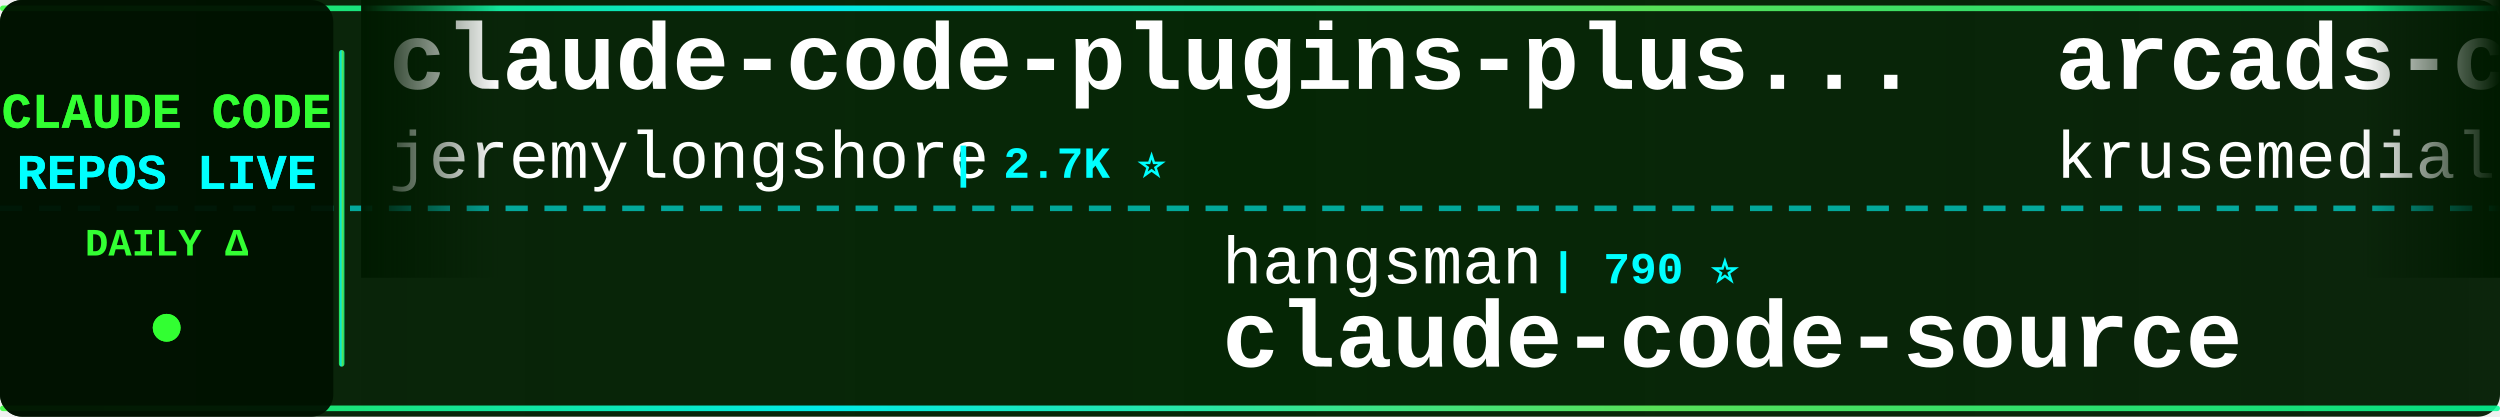
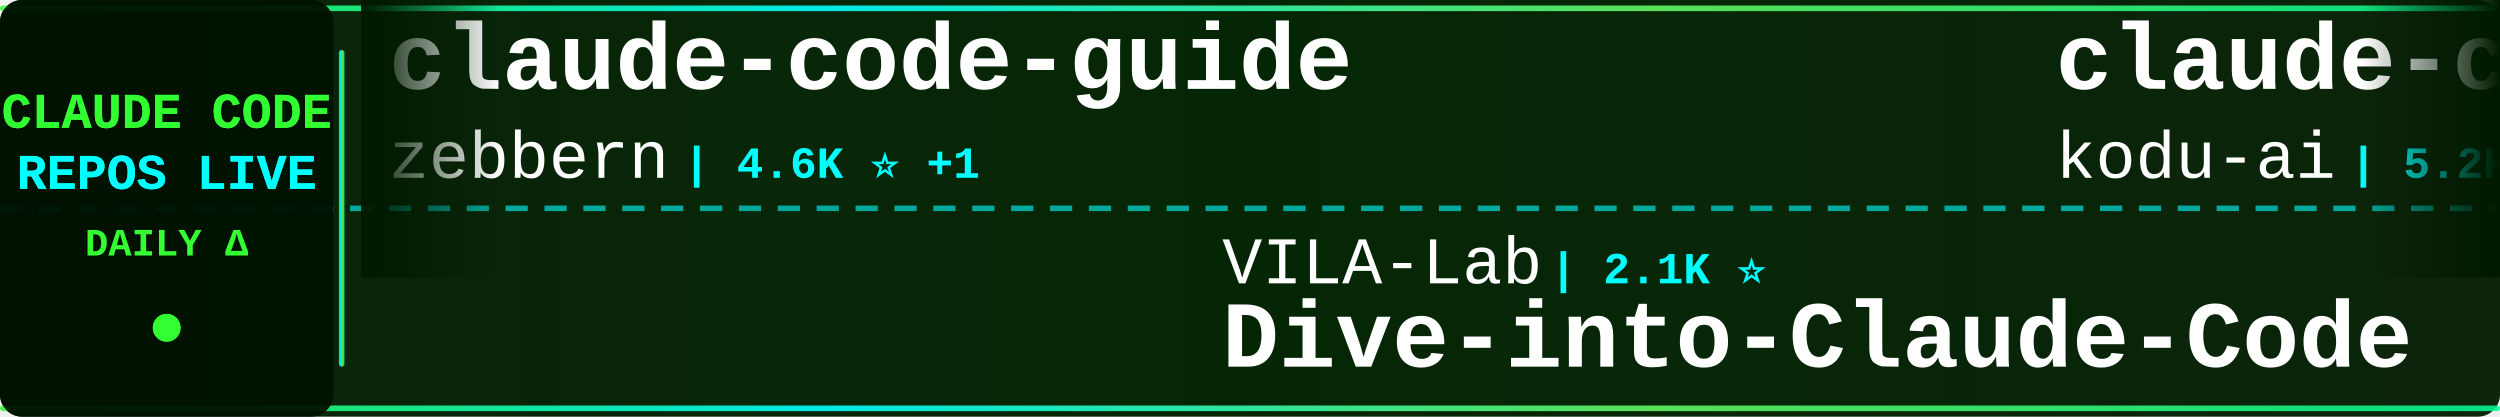
<svg xmlns="http://www.w3.org/2000/svg" width="900" height="150">
  <defs>
    <linearGradient id="tickerBg" x1="0%" y1="0%" x2="100%" y2="0%">
      <stop offset="0%" style="stop-color:#001a00;stop-opacity:0.95" />
      <stop offset="50%" style="stop-color:#002200;stop-opacity:0.98" />
      <stop offset="100%" style="stop-color:#001a00;stop-opacity:0.95" />
    </linearGradient>
    <linearGradient id="borderGrad" x1="0%" y1="0%" x2="100%" y2="0%">
      <stop offset="0%" style="stop-color:#33ff33;stop-opacity:0.85">
        <animate attributeName="stop-opacity" values="0.85;1;0.85" dur="2s" repeatCount="indefinite" />
      </stop>
      <stop offset="33%" style="stop-color:#00ffff;stop-opacity:0.9">
        <animate attributeName="stop-opacity" values="0.9;1;0.9" dur="2.2s" repeatCount="indefinite" />
      </stop>
      <stop offset="66%" style="stop-color:#66ff66;stop-opacity:0.85">
        <animate attributeName="stop-opacity" values="0.85;1;0.85" dur="1.8s" repeatCount="indefinite" />
      </stop>
      <stop offset="100%" style="stop-color:#00ff99;stop-opacity:0.85">
        <animate attributeName="stop-opacity" values="0.85;1;0.85" dur="2s" repeatCount="indefinite" />
      </stop>
    </linearGradient>
    <filter id="textGlow">
      <feGaussianBlur stdDeviation="0.1" result="coloredBlur" />
      <feMerge>
        <feMergeNode in="coloredBlur" />
        <feMergeNode in="SourceGraphic" />
      </feMerge>
    </filter>
    <filter id="metricGlow">
      <feGaussianBlur stdDeviation="0.2" result="coloredBlur" />
      <feMerge>
        <feMergeNode in="coloredBlur" />
        <feMergeNode in="SourceGraphic" />
      </feMerge>
    </filter>
    <linearGradient id="leftFade" x1="0%" y1="0%" x2="100%" y2="0%">
      <stop offset="0%" style="stop-color:#001a00;stop-opacity:1" />
      <stop offset="100%" style="stop-color:#001a00;stop-opacity:0" />
    </linearGradient>
    <linearGradient id="rightFade" x1="0%" y1="0%" x2="100%" y2="0%">
      <stop offset="0%" style="stop-color:#001a00;stop-opacity:0" />
      <stop offset="100%" style="stop-color:#001a00;stop-opacity:1" />
    </linearGradient>
  </defs>
  <rect width="900" height="150" fill="url(#tickerBg)" rx="8" />
  <rect x="0" y="2" width="900" height="2" fill="url(#borderGrad)" rx="1" />
  <rect x="0" y="146" width="900" height="2" fill="url(#borderGrad)" rx="1" />
  <line x1="0" y1="75" x2="900" y2="75" stroke="#00ffff" stroke-width="2" stroke-dasharray="8 6" opacity="0.6" />
  <rect x="0" y="0" width="120" height="150" fill="#001100" opacity="0.95" rx="8" />
  <text x="60" y="46" font-family="'Courier New', monospace" font-size="18" font-weight="bold" fill="#33ff33" text-anchor="middle" filter="url(#textGlow)">
    CLAUDE CODE
  </text>
  <text x="60" y="68" font-family="'Courier New', monospace" font-size="18" font-weight="bold" fill="#00ffff" text-anchor="middle" filter="url(#textGlow)">
    REPOS LIVE
  </text>
  <text x="60" y="92" font-family="'Courier New', monospace" font-size="14" font-weight="bold" fill="#33ff33" text-anchor="middle">
    DAILY Δ
  </text>
  <circle cx="60" cy="118" r="5" fill="#33ff33" filter="url(#metricGlow)">
    <animate attributeName="r" values="4;6;4" dur="1.5s" repeatCount="indefinite" />
    <animate attributeName="opacity" values="0.6;1;0.6" dur="1.5s" repeatCount="indefinite" />
  </circle>
  <rect x="122" y="18" width="2" height="114" fill="url(#borderGrad)" rx="1" />
  <clipPath id="tickerClip">
    <rect x="130" y="0" width="770" height="150" />
  </clipPath>
  <g clip-path="url(#tickerClip)">
    <g id="tickerItems">
      <animateTransform attributeName="transform" attributeType="XML" type="translate" from="0 0" to="-3000 0" dur="54s" repeatCount="indefinite" />
      <g transform="translate(0, 0)">
-         <text x="140" y="32" font-family="'Courier New', monospace" font-size="34" font-weight="bold" fill="#ffffff">claude-code-plugins-plus...</text>
-         <text x="140" y="64" font-family="'Courier New', monospace" font-size="24" font-weight="normal" fill="#ffffff" opacity="1.0">jeremylongshore</text>
-         <text x="342" y="64" font-family="'Courier New', monospace" font-size="16" font-weight="bold" fill="#00ffff"> | 2.7K ⭐</text>
+         <text x="140" y="32" font-family="'Courier New', monospace" font-size="34" font-weight="bold" fill="#ffffff">claude-code-guide</text>
+         <text x="140" y="64" font-family="'Courier New', monospace" font-size="24" font-weight="normal" fill="#ffffff" opacity="1.0">zebbern</text>
+         <text x="246" y="64" font-family="'Courier New', monospace" font-size="16" font-weight="bold" fill="#00ffff"> | 4.6K ⭐ +1</text>
      </g>
      <g transform="translate(300, 0)">
-         <text x="140" y="102" font-family="'Courier New', monospace" font-size="24" font-weight="normal" fill="#ffffff" opacity="1.0">hangsman</text>
-         <text x="258" y="102" font-family="'Courier New', monospace" font-size="16" font-weight="bold" fill="#00ffff"> | 790 ⭐</text>
-         <text x="140" y="132" font-family="'Courier New', monospace" font-size="34" font-weight="bold" fill="#ffffff">claude-code-source</text>
-       </g>
-       <g transform="translate(600, 0)">
-         <text x="140" y="32" font-family="'Courier New', monospace" font-size="34" font-weight="bold" fill="#ffffff">arcads-claude-code</text>
-         <text x="140" y="64" font-family="'Courier New', monospace" font-size="24" font-weight="normal" fill="#ffffff" opacity="1.0">krusemediallc</text>
-         <text x="318" y="64" font-family="'Courier New', monospace" font-size="16" font-weight="bold" fill="#00ffff"> | 1.4K ⭐ +5</text>
-       </g>
-       <g transform="translate(900, 0)">
-         <text x="140" y="102" font-family="'Courier New', monospace" font-size="24" font-weight="normal" fill="#ffffff" opacity="1.0">anthropics</text>
-         <text x="282" y="102" font-family="'Courier New', monospace" font-size="16" font-weight="bold" fill="#00ffff"> | 950 ⭐</text>
-         <text x="140" y="132" font-family="'Courier New', monospace" font-size="34" font-weight="bold" fill="#ffffff">claude-code-base-action</text>
-       </g>
-       <g transform="translate(1200, 0)">
-         <text x="140" y="32" font-family="'Courier New', monospace" font-size="34" font-weight="bold" fill="#ffffff">claude-code-spec-workflo...</text>
-         <text x="140" y="64" font-family="'Courier New', monospace" font-size="24" font-weight="normal" fill="#ffffff" opacity="1.0">Pimzino</text>
-         <text x="246" y="64" font-family="'Courier New', monospace" font-size="16" font-weight="bold" fill="#00ffff"> | 3.8K ⭐</text>
-       </g>
-       <g transform="translate(1500, 0)">
-         <text x="140" y="102" font-family="'Courier New', monospace" font-size="24" font-weight="normal" fill="#ffffff" opacity="1.0">sugyan</text>
-         <text x="234" y="102" font-family="'Courier New', monospace" font-size="16" font-weight="bold" fill="#00ffff"> | 1.1K ⭐</text>
-         <text x="140" y="132" font-family="'Courier New', monospace" font-size="34" font-weight="bold" fill="#ffffff">claude-code-webui</text>
-       </g>
-       <g transform="translate(1800, 0)">
-         <text x="140" y="32" font-family="'Courier New', monospace" font-size="34" font-weight="bold" fill="#ffffff">claude-code-from-scratch</text>
-         <text x="140" y="64" font-family="'Courier New', monospace" font-size="24" font-weight="normal" fill="#ffffff" opacity="1.0">Windy3f3f3f3f</text>
-         <text x="318" y="64" font-family="'Courier New', monospace" font-size="16" font-weight="bold" fill="#00ffff"> | 2.6K ⭐ +1</text>
-       </g>
-       <g transform="translate(2100, 0)">
-         <text x="140" y="102" font-family="'Courier New', monospace" font-size="24" font-weight="normal" fill="#ffffff" opacity="1.0">RichardAtCT</text>
-         <text x="294" y="102" font-family="'Courier New', monospace" font-size="16" font-weight="bold" fill="#00ffff"> | 2.8K ⭐</text>
-         <text x="140" y="132" font-family="'Courier New', monospace" font-size="34" font-weight="bold" fill="#ffffff">claude-code-telegram</text>
-       </g>
-       <g transform="translate(2400, 0)">
-         <text x="140" y="32" font-family="'Courier New', monospace" font-size="34" font-weight="bold" fill="#ffffff">Open-ClaudeCode</text>
-         <text x="140" y="64" font-family="'Courier New', monospace" font-size="24" font-weight="normal" fill="#ffffff" opacity="1.0">LING71671</text>
-         <text x="270" y="64" font-family="'Courier New', monospace" font-size="16" font-weight="bold" fill="#00ffff"> | 945 ⭐</text>
-       </g>
-       <g transform="translate(2700, 0)">
        <text x="140" y="102" font-family="'Courier New', monospace" font-size="24" font-weight="normal" fill="#ffffff" opacity="1.0">VILA-Lab</text>
        <text x="258" y="102" font-family="'Courier New', monospace" font-size="16" font-weight="bold" fill="#00ffff"> | 2.1K ⭐</text>
        <text x="140" y="132" font-family="'Courier New', monospace" font-size="34" font-weight="bold" fill="#ffffff">Dive-into-Claude-Code</text>
      </g>
+       <g transform="translate(600, 0)">
+         <text x="140" y="32" font-family="'Courier New', monospace" font-size="34" font-weight="bold" fill="#ffffff">claude-coder</text>
+         <text x="140" y="64" font-family="'Courier New', monospace" font-size="24" font-weight="normal" fill="#ffffff" opacity="1.0">kodu-ai</text>
+         <text x="246" y="64" font-family="'Courier New', monospace" font-size="16" font-weight="bold" fill="#00ffff"> | 5.2K ⭐</text>
+       </g>
+       <g transform="translate(900, 0)">
+         <text x="140" y="102" font-family="'Courier New', monospace" font-size="24" font-weight="normal" fill="#ffffff" opacity="1.0">https-deeplearning-ai</text>
+         <text x="414" y="102" font-family="'Courier New', monospace" font-size="16" font-weight="bold" fill="#00ffff"> | 544 ⭐</text>
+         <text x="140" y="132" font-family="'Courier New', monospace" font-size="34" font-weight="bold" fill="#ffffff">sc-claude-code-files</text>
+       </g>
+       <g transform="translate(1200, 0)">
+         <text x="140" y="32" font-family="'Courier New', monospace" font-size="34" font-weight="bold" fill="#ffffff">claude_codex_bridge</text>
+         <text x="140" y="64" font-family="'Courier New', monospace" font-size="24" font-weight="normal" fill="#ffffff" opacity="1.0">SeemSeam</text>
+         <text x="258" y="64" font-family="'Courier New', monospace" font-size="16" font-weight="bold" fill="#00ffff"> | 3.4K ⭐</text>
+       </g>
+       <g transform="translate(1500, 0)">
+         <text x="140" y="102" font-family="'Courier New', monospace" font-size="24" font-weight="normal" fill="#ffffff" opacity="1.0">chauncygu</text>
+         <text x="270" y="102" font-family="'Courier New', monospace" font-size="16" font-weight="bold" fill="#00ffff"> | 2.8K ⭐</text>
+         <text x="140" y="132" font-family="'Courier New', monospace" font-size="34" font-weight="bold" fill="#ffffff">collection-claude-code-s...</text>
+       </g>
+       <g transform="translate(1800, 0)">
+         <text x="140" y="32" font-family="'Courier New', monospace" font-size="34" font-weight="bold" fill="#ffffff">claude-code-best-practic...</text>
+         <text x="140" y="64" font-family="'Courier New', monospace" font-size="24" font-weight="normal" fill="#ffffff" opacity="1.0">shanraisshan</text>
+         <text x="306" y="64" font-family="'Courier New', monospace" font-size="16" font-weight="bold" fill="#00ffff"> | 64.8K ⭐ +7</text>
+       </g>
+       <g transform="translate(2100, 0)">
+         <text x="140" y="102" font-family="'Courier New', monospace" font-size="24" font-weight="normal" fill="#ffffff" opacity="1.0">JrCx7scC</text>
+         <text x="258" y="102" font-family="'Courier New', monospace" font-size="16" font-weight="bold" fill="#00ffff"> | 374 ⭐</text>
+         <text x="140" y="132" font-family="'Courier New', monospace" font-size="34" font-weight="bold" fill="#ffffff">claude-code-source</text>
+       </g>
+       <g transform="translate(2400, 0)">
+         <text x="140" y="32" font-family="'Courier New', monospace" font-size="34" font-weight="bold" fill="#ffffff">claude-code-book</text>
+         <text x="140" y="64" font-family="'Courier New', monospace" font-size="24" font-weight="normal" fill="#ffffff" opacity="1.0">lintsinghua</text>
+         <text x="294" y="64" font-family="'Courier New', monospace" font-size="16" font-weight="bold" fill="#00ffff"> | 4.1K ⭐</text>
+       </g>
+       <g transform="translate(2700, 0)">
+         <text x="140" y="102" font-family="'Courier New', monospace" font-size="24" font-weight="normal" fill="#ffffff" opacity="1.0">Piebald-AI</text>
+         <text x="282" y="102" font-family="'Courier New', monospace" font-size="16" font-weight="bold" fill="#00ffff"> | 12.4K ⭐ +2</text>
+         <text x="140" y="132" font-family="'Courier New', monospace" font-size="34" font-weight="bold" fill="#ffffff">claude-code-system-promp...</text>
+       </g>
      <g transform="translate(3000, 0)">
-         <text x="140" y="32" font-family="'Courier New', monospace" font-size="34" font-weight="bold" fill="#ffffff">claude-code-plugins-plus...</text>
-         <text x="140" y="64" font-family="'Courier New', monospace" font-size="24" font-weight="normal" fill="#ffffff" opacity="1.0">jeremylongshore</text>
-         <text x="342" y="64" font-family="'Courier New', monospace" font-size="16" font-weight="bold" fill="#00ffff"> | 2.7K ⭐</text>
+         <text x="140" y="32" font-family="'Courier New', monospace" font-size="34" font-weight="bold" fill="#ffffff">claude-code-guide</text>
+         <text x="140" y="64" font-family="'Courier New', monospace" font-size="24" font-weight="normal" fill="#ffffff" opacity="1.0">zebbern</text>
+         <text x="246" y="64" font-family="'Courier New', monospace" font-size="16" font-weight="bold" fill="#00ffff"> | 4.6K ⭐ +1</text>
      </g>
      <g transform="translate(3300, 0)">
-         <text x="140" y="102" font-family="'Courier New', monospace" font-size="24" font-weight="normal" fill="#ffffff" opacity="1.0">hangsman</text>
-         <text x="258" y="102" font-family="'Courier New', monospace" font-size="16" font-weight="bold" fill="#00ffff"> | 790 ⭐</text>
-         <text x="140" y="132" font-family="'Courier New', monospace" font-size="34" font-weight="bold" fill="#ffffff">claude-code-source</text>
+         <text x="140" y="102" font-family="'Courier New', monospace" font-size="24" font-weight="normal" fill="#ffffff" opacity="1.0">VILA-Lab</text>
+         <text x="258" y="102" font-family="'Courier New', monospace" font-size="16" font-weight="bold" fill="#00ffff"> | 2.1K ⭐</text>
+         <text x="140" y="132" font-family="'Courier New', monospace" font-size="34" font-weight="bold" fill="#ffffff">Dive-into-Claude-Code</text>
      </g>
      <g transform="translate(3600, 0)">
-         <text x="140" y="32" font-family="'Courier New', monospace" font-size="34" font-weight="bold" fill="#ffffff">arcads-claude-code</text>
-         <text x="140" y="64" font-family="'Courier New', monospace" font-size="24" font-weight="normal" fill="#ffffff" opacity="1.0">krusemediallc</text>
-         <text x="318" y="64" font-family="'Courier New', monospace" font-size="16" font-weight="bold" fill="#00ffff"> | 1.4K ⭐ +5</text>
+         <text x="140" y="32" font-family="'Courier New', monospace" font-size="34" font-weight="bold" fill="#ffffff">claude-coder</text>
+         <text x="140" y="64" font-family="'Courier New', monospace" font-size="24" font-weight="normal" fill="#ffffff" opacity="1.0">kodu-ai</text>
+         <text x="246" y="64" font-family="'Courier New', monospace" font-size="16" font-weight="bold" fill="#00ffff"> | 5.2K ⭐</text>
      </g>
      <g transform="translate(3900, 0)">
-         <text x="140" y="102" font-family="'Courier New', monospace" font-size="24" font-weight="normal" fill="#ffffff" opacity="1.0">anthropics</text>
-         <text x="282" y="102" font-family="'Courier New', monospace" font-size="16" font-weight="bold" fill="#00ffff"> | 950 ⭐</text>
-         <text x="140" y="132" font-family="'Courier New', monospace" font-size="34" font-weight="bold" fill="#ffffff">claude-code-base-action</text>
+         <text x="140" y="102" font-family="'Courier New', monospace" font-size="24" font-weight="normal" fill="#ffffff" opacity="1.0">https-deeplearning-ai</text>
+         <text x="414" y="102" font-family="'Courier New', monospace" font-size="16" font-weight="bold" fill="#00ffff"> | 544 ⭐</text>
+         <text x="140" y="132" font-family="'Courier New', monospace" font-size="34" font-weight="bold" fill="#ffffff">sc-claude-code-files</text>
      </g>
    </g>
  </g>
  <rect x="130" y="0" width="50" height="100" fill="url(#leftFade)" />
  <rect x="850" y="0" width="50" height="100" fill="url(#rightFade)" />
</svg>
